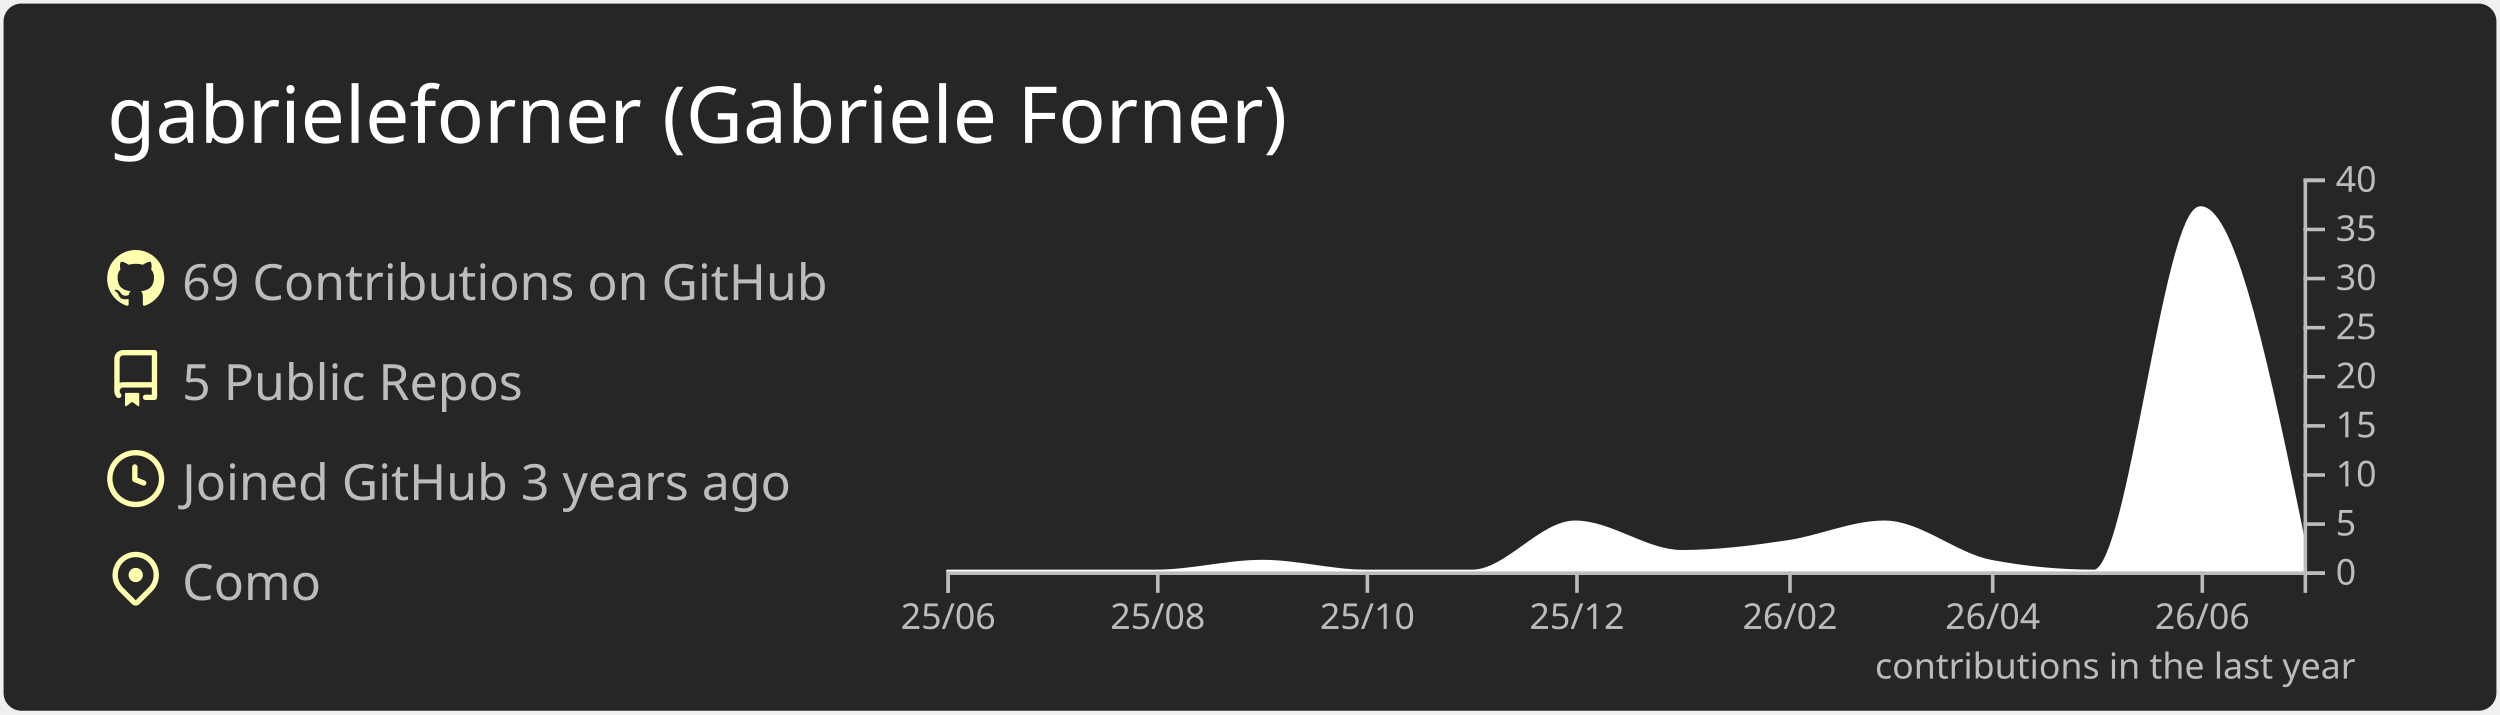
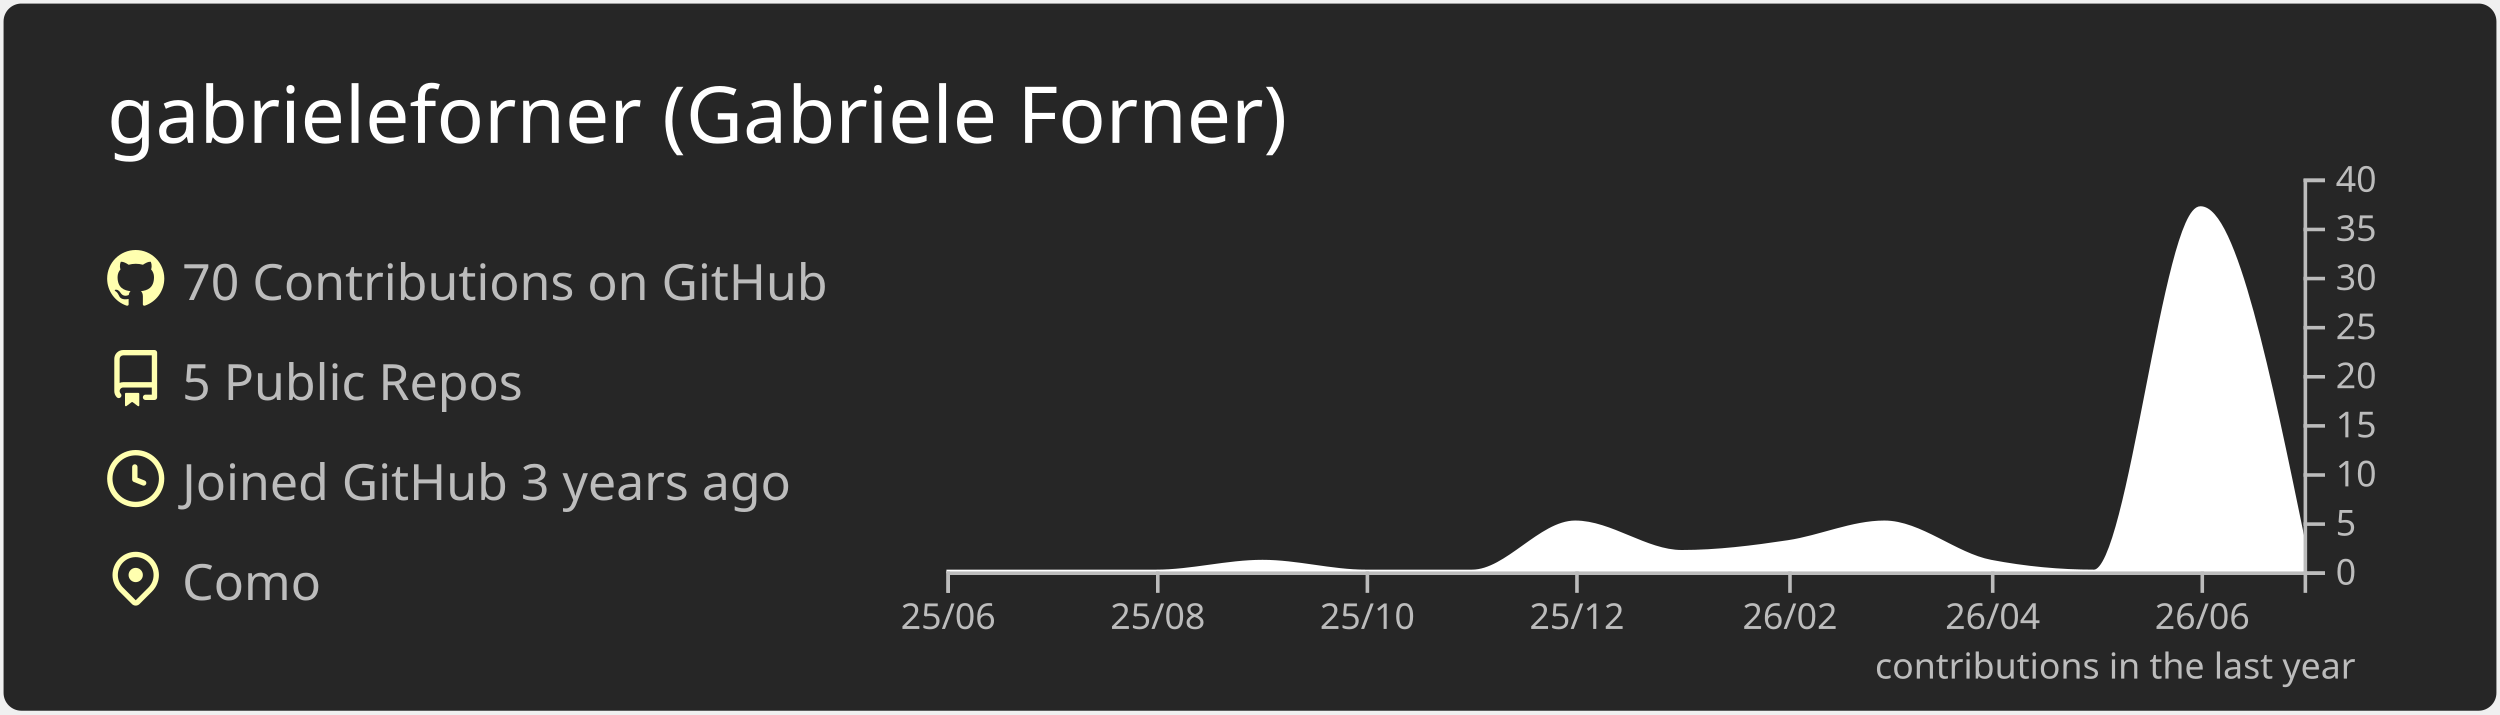
<svg xmlns="http://www.w3.org/2000/svg" width="700" height="200" viewBox="0 0 700 200">
  <style>* {
          font-family: 'Segoe UI', Ubuntu, "Helvetica Neue", Sans-Serif
        }</style>
  <rect x="1" y="1" rx="5" ry="5" height="99%" width="99.714%" stroke="#000000" stroke-width="1" fill="#262626" stroke-opacity="0" />
  <text x="30" y="40" style="font-size: 22px; fill: #ffffff;">gabrieleforner (Gabriele Forner)</text>
  <g transform="translate(0,40)">
    <g transform="translate(30,30)">
      <g transform="translate(0,0)" width="14" height="14" fill="#ffffaf">
        <path fill-rule="evenodd" d="M8 0C3.58 0 0 3.58 0 8c0 3.54 2.29 6.53 5.47 7.59.4.07.55-.17.55-.38 0-.19-.01-.82-.01-1.49-2.01.37-2.53-.49-2.69-.94-.09-.23-.48-.94-.82-1.13-.28-.15-.68-.52-.01-.53.63-.01 1.08.58 1.23.82.72 1.21 1.87.87 2.33.66.07-.52.28-.87.51-1.07-1.78-.2-3.64-.89-3.64-3.95 0-.87.31-1.59.82-2.15-.08-.2-.36-1.02.08-2.12 0 0 .67-.21 2.2.82.64-.18 1.32-.27 2-.27.68 0 1.36.09 2 .27 1.53-1.04 2.2-.82 2.2-.82.44 1.1.16 1.92.08 2.12.51.56.82 1.27.82 2.15 0 3.07-1.87 3.75-3.65 3.95.29.25.54.73.54 1.48 0 1.07-.01 1.93-.01 2.2 0 .21.15.46.55.38A8.013 8.013 0 0016 8c0-4.42-3.58-8-8-8z" />
      </g>
      <g transform="translate(0,28)" width="14" height="14" fill="#ffffaf">
        <path fill-rule="evenodd" d="M2 2.5A2.5 2.5 0 014.5 0h8.75a.75.75 0 01.75.75v12.5a.75.75 0 01-.75.75h-2.5a.75.75 0 110-1.5h1.75v-2h-8a1 1 0 00-.714 1.7.75.75 0 01-1.072 1.05A2.495 2.495 0 012 11.5v-9zm10.5-1V9h-8c-.356 0-.694.074-1 .208V2.5a1 1 0 011-1h8zM5 12.25v3.25a.25.25 0 00.4.2l1.45-1.087a.25.25 0 01.3 0L8.6 15.7a.25.25 0 00.4-.2v-3.25a.25.25 0 00-.25-.25h-3.5a.25.25 0 00-.25.25z" />
      </g>
      <g transform="translate(0,56)" width="14" height="14" fill="#ffffaf">
        <path fill-rule="evenodd" d="M1.5 8a6.5 6.5 0 1113 0 6.5 6.5 0 01-13 0zM8 0a8 8 0 100 16A8 8 0 008 0zm.5 4.75a.75.75 0 00-1.5 0v3.5a.75.75 0 00.471.696l2.5 1a.75.75 0 00.557-1.392L8.5 7.742V4.75z" />
      </g>
      <g transform="translate(0,84)" width="14" height="14" fill="#ffffaf">
        <path fill-rule="evenodd" d="M11.536 3.464a5 5 0 010 7.072L8 14.07l-3.536-3.535a5 5 0 117.072-7.072v.001zm1.06 8.132a6.5 6.5 0 10-9.192 0l3.535 3.536a1.5 1.5 0 002.122 0l3.535-3.536zM8 9a2 2 0 100-4 2 2 0 000 4z" />
      </g>
-       <text x="21" y="14" style="fill: #bcbcbc; font-size: 14px;">69 Contributions on GitHub</text>
+       <text x="21" y="14" style="fill: #bcbcbc; font-size: 14px;">70 Contributions on GitHub</text>
      <text x="21" y="42" style="fill: #bcbcbc; font-size: 14px;">5 Public Repos</text>
      <text x="21" y="70" style="fill: #bcbcbc; font-size: 14px;">Joined GitHub 3 years ago</text>
      <text x="21" y="98" style="fill: #bcbcbc; font-size: 14px;">Como</text>
    </g>
    <g color="#ffffff" transform="translate(295,10)">
      <path transform="translate(-30,0)" stroke="#ffffff" fill="#ffffff" opacity="1" d="M0,110C9.62,110,19.241,110,28.861,110C38.802,110,48.743,110,58.684,110C68.624,110,78.565,107.25,88.506,107.25C98.127,107.25,107.747,110,117.367,110C127.308,110,137.249,110,147.19,110C156.81,110,166.43,96.25,176.051,96.25C185.992,96.25,195.932,104.5,205.873,104.5C215.814,104.5,225.755,103.252,235.696,101.75C244.675,100.394,253.654,96.25,262.633,96.25C272.574,96.25,282.515,105.356,292.456,107.25C302.076,109.083,311.696,110,321.316,110C331.257,110,341.198,8.25,351.139,8.25C360.759,8.25,370.38,55,380,101.75L380,110C370.38,110,360.759,110,351.139,110C341.198,110,331.257,110,321.316,110C311.696,110,302.076,110,292.456,110C282.515,110,272.574,110,262.633,110C253.654,110,244.675,110,235.696,110C225.755,110,215.814,110,205.873,110C195.932,110,185.992,110,176.051,110C166.43,110,156.81,110,147.19,110C137.249,110,127.308,110,117.367,110C107.747,110,98.127,110,88.506,110C78.565,110,68.624,110,58.684,110C48.743,110,38.802,110,28.861,110C19.241,110,9.62,110,0,110Z" />
      <g color="#bcbcbc" transform="translate(-30,110)" fill="none" font-size="10" font-family="sans-serif" text-anchor="middle">
        <path class="domain" stroke="currentColor" d="M0.5,6V0.5H380.5V6" />
        <g class="tick" opacity="1" transform="translate(0.5,0)">
          <line stroke="currentColor" y2="6" />
          <text fill="currentColor" y="9" dy="0.71em">25/06</text>
        </g>
        <g class="tick" opacity="1" transform="translate(59.18354,0)">
          <line stroke="currentColor" y2="6" />
          <text fill="currentColor" y="9" dy="0.71em">25/08</text>
        </g>
        <g class="tick" opacity="1" transform="translate(117.8671,0)">
          <line stroke="currentColor" y2="6" />
          <text fill="currentColor" y="9" dy="0.71em">25/10</text>
        </g>
        <g class="tick" opacity="1" transform="translate(176.5506,0)">
          <line stroke="currentColor" y2="6" />
          <text fill="currentColor" y="9" dy="0.71em">25/12</text>
        </g>
        <g class="tick" opacity="1" transform="translate(236.1962,0)">
          <line stroke="currentColor" y2="6" />
          <text fill="currentColor" y="9" dy="0.71em">26/02</text>
        </g>
        <g class="tick" opacity="1" transform="translate(292.9557,0)">
          <line stroke="currentColor" y2="6" />
          <text fill="currentColor" y="9" dy="0.71em">26/04</text>
        </g>
        <g class="tick" opacity="1" transform="translate(351.6392,0)">
          <line stroke="currentColor" y2="6" />
          <text fill="currentColor" y="9" dy="0.71em">26/06</text>
        </g>
      </g>
      <g color="#bcbcbc" transform="translate(350,0)" fill="none" font-size="10" font-family="sans-serif" text-anchor="start">
        <path class="domain" stroke="currentColor" d="M6,110.5H0.5V0.5H6" />
        <g class="tick" opacity="1" transform="translate(0,110.5)">
          <line stroke="currentColor" x2="6" />
          <text fill="currentColor" x="9" dy="0.32em">0</text>
        </g>
        <g class="tick" opacity="1" transform="translate(0,96.75)">
          <line stroke="currentColor" x2="6" />
          <text fill="currentColor" x="9" dy="0.32em">5</text>
        </g>
        <g class="tick" opacity="1" transform="translate(0,83)">
          <line stroke="currentColor" x2="6" />
          <text fill="currentColor" x="9" dy="0.32em">10</text>
        </g>
        <g class="tick" opacity="1" transform="translate(0,69.25)">
          <line stroke="currentColor" x2="6" />
          <text fill="currentColor" x="9" dy="0.32em">15</text>
        </g>
        <g class="tick" opacity="1" transform="translate(0,55.5)">
          <line stroke="currentColor" x2="6" />
          <text fill="currentColor" x="9" dy="0.32em">20</text>
        </g>
        <g class="tick" opacity="1" transform="translate(0,41.75)">
          <line stroke="currentColor" x2="6" />
          <text fill="currentColor" x="9" dy="0.32em">25</text>
        </g>
        <g class="tick" opacity="1" transform="translate(0,28)">
          <line stroke="currentColor" x2="6" />
          <text fill="currentColor" x="9" dy="0.32em">30</text>
        </g>
        <g class="tick" opacity="1" transform="translate(0,14.25)">
          <line stroke="currentColor" x2="6" />
          <text fill="currentColor" x="9" dy="0.32em">35</text>
        </g>
        <g class="tick" opacity="1" transform="translate(0,0.5)">
          <line stroke="currentColor" x2="6" />
          <text fill="currentColor" x="9" dy="0.32em">40</text>
        </g>
      </g>
      <g>
        <text y="140" x="230" style="fill: #bcbcbc; font-size: 10px;">contributions in the last year</text>
      </g>
    </g>
  </g>
</svg>
